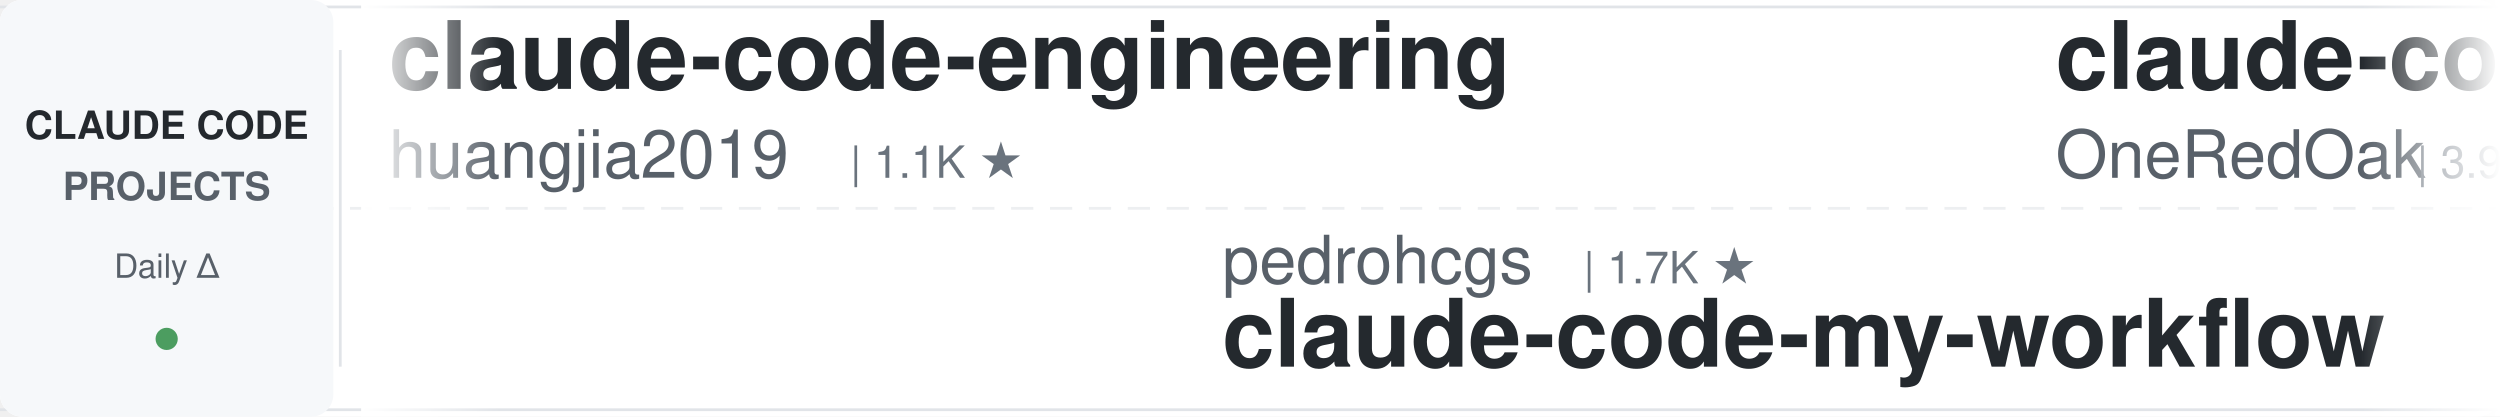
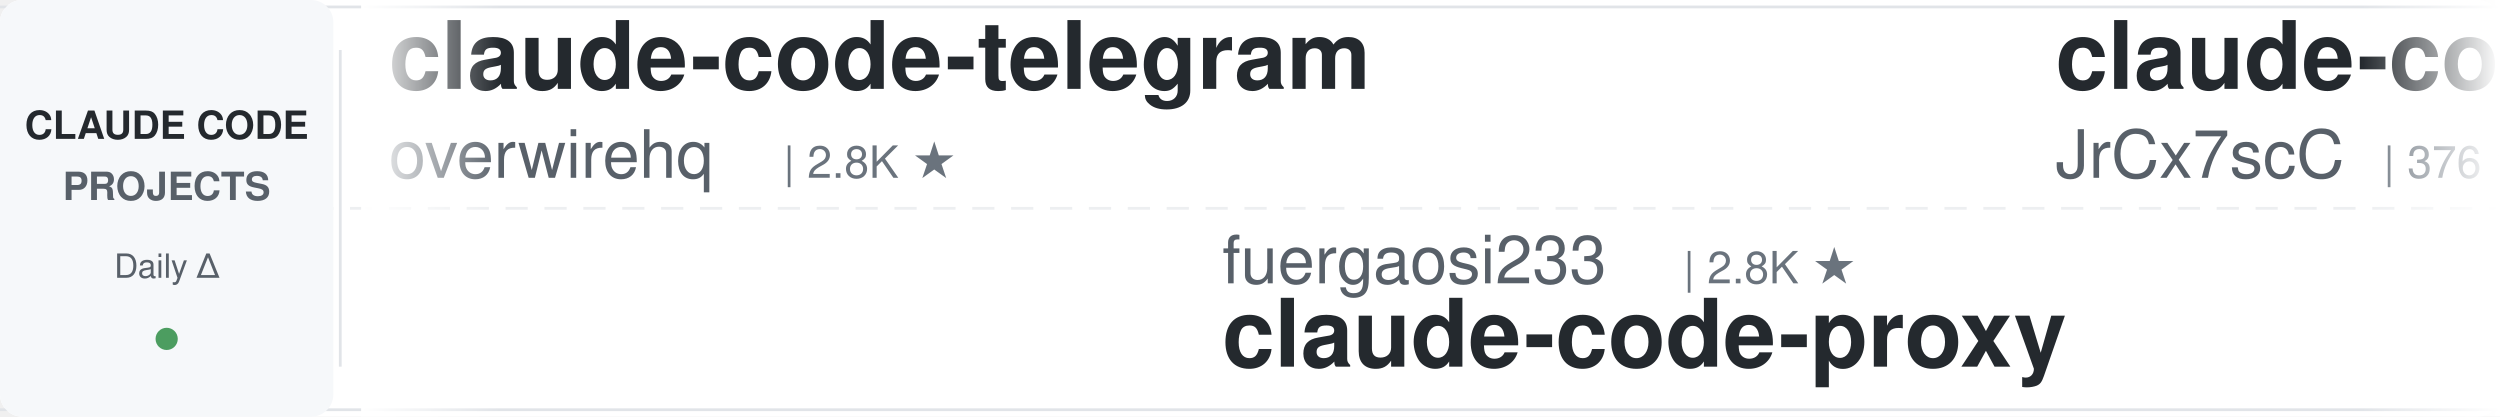
<svg xmlns="http://www.w3.org/2000/svg" width="900" height="150">
  <defs>
    <linearGradient id="leftFade" x1="0%" y1="0%" x2="100%" y2="0%">
      <stop offset="0%" style="stop-color:#ffffff;stop-opacity:1" />
      <stop offset="100%" style="stop-color:#ffffff;stop-opacity:0" />
    </linearGradient>
    <linearGradient id="rightFade" x1="0%" y1="0%" x2="100%" y2="0%">
      <stop offset="0%" style="stop-color:#ffffff;stop-opacity:0" />
      <stop offset="100%" style="stop-color:#ffffff;stop-opacity:1" />
    </linearGradient>
  </defs>
  <rect width="900" height="150" fill="#ffffff" rx="8" />
  <rect x="0" y="2" width="900" height="1" fill="#e1e4e8" />
  <rect x="0" y="147" width="900" height="1" fill="#e1e4e8" />
  <line x1="0" y1="75" x2="900" y2="75" stroke="#e1e4e8" stroke-width="1" stroke-dasharray="8 6" opacity="0.6" />
  <rect x="0" y="0" width="120" height="150" fill="#f6f8fa" rx="8" />
  <text x="60" y="50" font-family="-apple-system, BlinkMacSystemFont, 'Segoe UI', Helvetica, Arial, sans-serif" font-size="14" font-weight="600" fill="#24292e" text-anchor="middle">CLAUDE CODE</text>
  <text x="60" y="72" font-family="-apple-system, BlinkMacSystemFont, 'Segoe UI', Helvetica, Arial, sans-serif" font-size="14" font-weight="600" fill="#586069" text-anchor="middle">PROJECTS</text>
  <text x="60" y="100" font-family="-apple-system, BlinkMacSystemFont, 'Segoe UI', Helvetica, Arial, sans-serif" font-size="12" font-weight="500" fill="#586069" text-anchor="middle">Daily Δ</text>
  <circle cx="60" cy="122" r="4" fill="#22863a" opacity="0.8" />
  <rect x="122" y="18" width="1" height="114" fill="#e1e4e8" />
  <clipPath id="tickerClip">
    <rect x="130" y="0" width="770" height="150" />
  </clipPath>
  <g clip-path="url(#tickerClip)">
    <g id="tickerItems">
      <animateTransform attributeName="transform" attributeType="XML" type="translate" from="0 0" to="-3000 0" dur="54s" repeatCount="indefinite" />
      <g transform="translate(0, 0)">
-         <text x="140" y="32" font-family="-apple-system, BlinkMacSystemFont, 'Segoe UI', Helvetica, Arial, sans-serif" font-size="34" font-weight="600" fill="#24292e">claude-code-engineering</text>
-         <text x="140" y="64" font-family="-apple-system, BlinkMacSystemFont, 'Segoe UI', Helvetica, Arial, sans-serif" font-size="24" font-weight="400" fill="#586069">huangjia2019</text>
-         <text x="306" y="64" font-family="-apple-system, BlinkMacSystemFont, 'Segoe UI', Helvetica, Arial, sans-serif" font-size="16" font-weight="500" fill="#6a737d">| 1.1K ★</text>
+         <text x="140" y="32" font-family="-apple-system, BlinkMacSystemFont, 'Segoe UI', Helvetica, Arial, sans-serif" font-size="34" font-weight="600" fill="#24292e">claude-code-telegram</text>
+         <text x="140" y="64" font-family="-apple-system, BlinkMacSystemFont, 'Segoe UI', Helvetica, Arial, sans-serif" font-size="24" font-weight="400" fill="#586069">overwirehq</text>
+         <text x="282" y="64" font-family="-apple-system, BlinkMacSystemFont, 'Segoe UI', Helvetica, Arial, sans-serif" font-size="16" font-weight="500" fill="#6a737d">| 2.8K ★</text>
      </g>
      <g transform="translate(300, 0)">
-         <text x="140" y="102" font-family="-apple-system, BlinkMacSystemFont, 'Segoe UI', Helvetica, Arial, sans-serif" font-size="24" font-weight="400" fill="#586069">pedrohcgs</text>
-         <text x="270" y="102" font-family="-apple-system, BlinkMacSystemFont, 'Segoe UI', Helvetica, Arial, sans-serif" font-size="16" font-weight="500" fill="#6a737d">| 1.7K ★</text>
-         <text x="140" y="132" font-family="-apple-system, BlinkMacSystemFont, 'Segoe UI', Helvetica, Arial, sans-serif" font-size="34" font-weight="600" fill="#24292e">claude-code-my-workflow</text>
+         <text x="140" y="102" font-family="-apple-system, BlinkMacSystemFont, 'Segoe UI', Helvetica, Arial, sans-serif" font-size="24" font-weight="400" fill="#586069">fuergaosi233</text>
+         <text x="306" y="102" font-family="-apple-system, BlinkMacSystemFont, 'Segoe UI', Helvetica, Arial, sans-serif" font-size="16" font-weight="500" fill="#6a737d">| 2.8K ★</text>
+         <text x="140" y="132" font-family="-apple-system, BlinkMacSystemFont, 'Segoe UI', Helvetica, Arial, sans-serif" font-size="34" font-weight="600" fill="#24292e">claude-code-proxy</text>
      </g>
      <g transform="translate(600, 0)">
-         <text x="140" y="32" font-family="-apple-system, BlinkMacSystemFont, 'Segoe UI', Helvetica, Arial, sans-serif" font-size="34" font-weight="600" fill="#24292e">claude-code-workflows</text>
-         <text x="140" y="64" font-family="-apple-system, BlinkMacSystemFont, 'Segoe UI', Helvetica, Arial, sans-serif" font-size="24" font-weight="400" fill="#586069">OneRedOak</text>
-         <text x="270" y="64" font-family="-apple-system, BlinkMacSystemFont, 'Segoe UI', Helvetica, Arial, sans-serif" font-size="16" font-weight="500" fill="#6a737d">| 3.9K ★</text>
+         <text x="140" y="32" font-family="-apple-system, BlinkMacSystemFont, 'Segoe UI', Helvetica, Arial, sans-serif" font-size="34" font-weight="600" fill="#24292e">claude-code-source</text>
+         <text x="140" y="64" font-family="-apple-system, BlinkMacSystemFont, 'Segoe UI', Helvetica, Arial, sans-serif" font-size="24" font-weight="400" fill="#586069">JrCx7scC</text>
+         <text x="258" y="64" font-family="-apple-system, BlinkMacSystemFont, 'Segoe UI', Helvetica, Arial, sans-serif" font-size="16" font-weight="500" fill="#6a737d">| 376 ★</text>
      </g>
      <g transform="translate(900, 0)">
-         <text x="140" y="102" font-family="-apple-system, BlinkMacSystemFont, 'Segoe UI', Helvetica, Arial, sans-serif" font-size="24" font-weight="400" fill="#586069">overwirehq</text>
-         <text x="282" y="102" font-family="-apple-system, BlinkMacSystemFont, 'Segoe UI', Helvetica, Arial, sans-serif" font-size="16" font-weight="500" fill="#6a737d">| 2.8K ★</text>
-         <text x="140" y="132" font-family="-apple-system, BlinkMacSystemFont, 'Segoe UI', Helvetica, Arial, sans-serif" font-size="34" font-weight="600" fill="#24292e">claude-code-telegram</text>
+         <text x="140" y="102" font-family="-apple-system, BlinkMacSystemFont, 'Segoe UI', Helvetica, Arial, sans-serif" font-size="24" font-weight="400" fill="#586069">musistudio</text>
+         <text x="282" y="102" font-family="-apple-system, BlinkMacSystemFont, 'Segoe UI', Helvetica, Arial, sans-serif" font-size="16" font-weight="500" fill="#6a737d">| 37.6K ★</text>
+         <text x="140" y="132" font-family="-apple-system, BlinkMacSystemFont, 'Segoe UI', Helvetica, Arial, sans-serif" font-size="34" font-weight="600" fill="#24292e">claude-code-router</text>
      </g>
      <g transform="translate(1200, 0)">
-         <text x="140" y="32" font-family="-apple-system, BlinkMacSystemFont, 'Segoe UI', Helvetica, Arial, sans-serif" font-size="34" font-weight="600" fill="#24292e">Auto-claude-code-researc...</text>
-         <text x="140" y="64" font-family="-apple-system, BlinkMacSystemFont, 'Segoe UI', Helvetica, Arial, sans-serif" font-size="24" font-weight="400" fill="#586069">wanshuiyin</text>
-         <text x="282" y="64" font-family="-apple-system, BlinkMacSystemFont, 'Segoe UI', Helvetica, Arial, sans-serif" font-size="16" font-weight="500" fill="#6a737d">| 17.2K ★</text>
+         <text x="140" y="32" font-family="-apple-system, BlinkMacSystemFont, 'Segoe UI', Helvetica, Arial, sans-serif" font-size="34" font-weight="600" fill="#24292e">claude-code-from-source</text>
+         <text x="140" y="64" font-family="-apple-system, BlinkMacSystemFont, 'Segoe UI', Helvetica, Arial, sans-serif" font-size="24" font-weight="400" fill="#586069">alejandrobalderas</text>
+         <text x="366" y="64" font-family="-apple-system, BlinkMacSystemFont, 'Segoe UI', Helvetica, Arial, sans-serif" font-size="16" font-weight="500" fill="#6a737d">| 3.0K ★</text>
      </g>
      <g transform="translate(1500, 0)">
        <text x="140" y="102" font-family="-apple-system, BlinkMacSystemFont, 'Segoe UI', Helvetica, Arial, sans-serif" font-size="24" font-weight="400" fill="#586069">lintsinghua</text>
        <text x="294" y="102" font-family="-apple-system, BlinkMacSystemFont, 'Segoe UI', Helvetica, Arial, sans-serif" font-size="16" font-weight="500" fill="#6a737d">| 4.3K ★</text>
        <text x="140" y="132" font-family="-apple-system, BlinkMacSystemFont, 'Segoe UI', Helvetica, Arial, sans-serif" font-size="34" font-weight="600" fill="#24292e">claude-code-book</text>
      </g>
      <g transform="translate(1800, 0)">
-         <text x="140" y="32" font-family="-apple-system, BlinkMacSystemFont, 'Segoe UI', Helvetica, Arial, sans-serif" font-size="34" font-weight="600" fill="#24292e">claude_codex_bridge</text>
-         <text x="140" y="64" font-family="-apple-system, BlinkMacSystemFont, 'Segoe UI', Helvetica, Arial, sans-serif" font-size="24" font-weight="400" fill="#586069">SeemSeam</text>
-         <text x="258" y="64" font-family="-apple-system, BlinkMacSystemFont, 'Segoe UI', Helvetica, Arial, sans-serif" font-size="16" font-weight="500" fill="#6a737d">| 3.6K ★</text>
+         <text x="140" y="32" font-family="-apple-system, BlinkMacSystemFont, 'Segoe UI', Helvetica, Arial, sans-serif" font-size="34" font-weight="600" fill="#24292e">claude-code-source</text>
+         <text x="140" y="64" font-family="-apple-system, BlinkMacSystemFont, 'Segoe UI', Helvetica, Arial, sans-serif" font-size="24" font-weight="400" fill="#586069">AprilNEA</text>
+         <text x="258" y="64" font-family="-apple-system, BlinkMacSystemFont, 'Segoe UI', Helvetica, Arial, sans-serif" font-size="16" font-weight="500" fill="#6a737d">| 394 ★</text>
      </g>
      <g transform="translate(2100, 0)">
-         <text x="140" y="102" font-family="-apple-system, BlinkMacSystemFont, 'Segoe UI', Helvetica, Arial, sans-serif" font-size="24" font-weight="400" fill="#586069">hangsman</text>
-         <text x="258" y="102" font-family="-apple-system, BlinkMacSystemFont, 'Segoe UI', Helvetica, Arial, sans-serif" font-size="16" font-weight="500" fill="#6a737d">| 798 ★</text>
-         <text x="140" y="132" font-family="-apple-system, BlinkMacSystemFont, 'Segoe UI', Helvetica, Arial, sans-serif" font-size="34" font-weight="600" fill="#24292e">claude-code-source</text>
+         <text x="140" y="102" font-family="-apple-system, BlinkMacSystemFont, 'Segoe UI', Helvetica, Arial, sans-serif" font-size="24" font-weight="400" fill="#586069">zebbern</text>
+         <text x="246" y="102" font-family="-apple-system, BlinkMacSystemFont, 'Segoe UI', Helvetica, Arial, sans-serif" font-size="16" font-weight="500" fill="#6a737d">| 4.7K ★</text>
+         <text x="140" y="132" font-family="-apple-system, BlinkMacSystemFont, 'Segoe UI', Helvetica, Arial, sans-serif" font-size="34" font-weight="600" fill="#24292e">claude-code-guide</text>
      </g>
      <g transform="translate(2400, 0)">
-         <text x="140" y="32" font-family="-apple-system, BlinkMacSystemFont, 'Segoe UI', Helvetica, Arial, sans-serif" font-size="34" font-weight="600" fill="#24292e">claude-code-video-toolki...</text>
-         <text x="140" y="64" font-family="-apple-system, BlinkMacSystemFont, 'Segoe UI', Helvetica, Arial, sans-serif" font-size="24" font-weight="400" fill="#586069">digitalsamba</text>
-         <text x="306" y="64" font-family="-apple-system, BlinkMacSystemFont, 'Segoe UI', Helvetica, Arial, sans-serif" font-size="16" font-weight="500" fill="#6a737d">| 2.2K ★</text>
+         <text x="140" y="32" font-family="-apple-system, BlinkMacSystemFont, 'Segoe UI', Helvetica, Arial, sans-serif" font-size="34" font-weight="600" fill="#24292e">Open-ClaudeCode</text>
+         <text x="140" y="64" font-family="-apple-system, BlinkMacSystemFont, 'Segoe UI', Helvetica, Arial, sans-serif" font-size="24" font-weight="400" fill="#586069">LING71671</text>
+         <text x="270" y="64" font-family="-apple-system, BlinkMacSystemFont, 'Segoe UI', Helvetica, Arial, sans-serif" font-size="16" font-weight="500" fill="#6a737d">| 963 ★</text>
      </g>
      <g transform="translate(2700, 0)">
-         <text x="140" y="102" font-family="-apple-system, BlinkMacSystemFont, 'Segoe UI', Helvetica, Arial, sans-serif" font-size="24" font-weight="400" fill="#586069">xu-xiang</text>
-         <text x="258" y="102" font-family="-apple-system, BlinkMacSystemFont, 'Segoe UI', Helvetica, Arial, sans-serif" font-size="16" font-weight="500" fill="#6a737d">| 2.0K ★</text>
-         <text x="140" y="132" font-family="-apple-system, BlinkMacSystemFont, 'Segoe UI', Helvetica, Arial, sans-serif" font-size="34" font-weight="600" fill="#24292e">everything-claude-code-z...</text>
+         <text x="140" y="102" font-family="-apple-system, BlinkMacSystemFont, 'Segoe UI', Helvetica, Arial, sans-serif" font-size="24" font-weight="400" fill="#586069">disler</text>
+         <text x="234" y="102" font-family="-apple-system, BlinkMacSystemFont, 'Segoe UI', Helvetica, Arial, sans-serif" font-size="16" font-weight="500" fill="#6a737d">| 3.9K ★</text>
+         <text x="140" y="132" font-family="-apple-system, BlinkMacSystemFont, 'Segoe UI', Helvetica, Arial, sans-serif" font-size="34" font-weight="600" fill="#24292e">claude-code-hooks-master...</text>
      </g>
      <g transform="translate(3000, 0)">
-         <text x="140" y="32" font-family="-apple-system, BlinkMacSystemFont, 'Segoe UI', Helvetica, Arial, sans-serif" font-size="34" font-weight="600" fill="#24292e">claude-code-engineering</text>
-         <text x="140" y="64" font-family="-apple-system, BlinkMacSystemFont, 'Segoe UI', Helvetica, Arial, sans-serif" font-size="24" font-weight="400" fill="#586069">huangjia2019</text>
-         <text x="306" y="64" font-family="-apple-system, BlinkMacSystemFont, 'Segoe UI', Helvetica, Arial, sans-serif" font-size="16" font-weight="500" fill="#6a737d">| 1.1K ★</text>
+         <text x="140" y="32" font-family="-apple-system, BlinkMacSystemFont, 'Segoe UI', Helvetica, Arial, sans-serif" font-size="34" font-weight="600" fill="#24292e">claude-code-telegram</text>
+         <text x="140" y="64" font-family="-apple-system, BlinkMacSystemFont, 'Segoe UI', Helvetica, Arial, sans-serif" font-size="24" font-weight="400" fill="#586069">overwirehq</text>
+         <text x="282" y="64" font-family="-apple-system, BlinkMacSystemFont, 'Segoe UI', Helvetica, Arial, sans-serif" font-size="16" font-weight="500" fill="#6a737d">| 2.8K ★</text>
      </g>
      <g transform="translate(3300, 0)">
-         <text x="140" y="102" font-family="-apple-system, BlinkMacSystemFont, 'Segoe UI', Helvetica, Arial, sans-serif" font-size="24" font-weight="400" fill="#586069">pedrohcgs</text>
-         <text x="270" y="102" font-family="-apple-system, BlinkMacSystemFont, 'Segoe UI', Helvetica, Arial, sans-serif" font-size="16" font-weight="500" fill="#6a737d">| 1.7K ★</text>
-         <text x="140" y="132" font-family="-apple-system, BlinkMacSystemFont, 'Segoe UI', Helvetica, Arial, sans-serif" font-size="34" font-weight="600" fill="#24292e">claude-code-my-workflow</text>
+         <text x="140" y="102" font-family="-apple-system, BlinkMacSystemFont, 'Segoe UI', Helvetica, Arial, sans-serif" font-size="24" font-weight="400" fill="#586069">fuergaosi233</text>
+         <text x="306" y="102" font-family="-apple-system, BlinkMacSystemFont, 'Segoe UI', Helvetica, Arial, sans-serif" font-size="16" font-weight="500" fill="#6a737d">| 2.8K ★</text>
+         <text x="140" y="132" font-family="-apple-system, BlinkMacSystemFont, 'Segoe UI', Helvetica, Arial, sans-serif" font-size="34" font-weight="600" fill="#24292e">claude-code-proxy</text>
      </g>
      <g transform="translate(3600, 0)">
-         <text x="140" y="32" font-family="-apple-system, BlinkMacSystemFont, 'Segoe UI', Helvetica, Arial, sans-serif" font-size="34" font-weight="600" fill="#24292e">claude-code-workflows</text>
-         <text x="140" y="64" font-family="-apple-system, BlinkMacSystemFont, 'Segoe UI', Helvetica, Arial, sans-serif" font-size="24" font-weight="400" fill="#586069">OneRedOak</text>
-         <text x="270" y="64" font-family="-apple-system, BlinkMacSystemFont, 'Segoe UI', Helvetica, Arial, sans-serif" font-size="16" font-weight="500" fill="#6a737d">| 3.9K ★</text>
+         <text x="140" y="32" font-family="-apple-system, BlinkMacSystemFont, 'Segoe UI', Helvetica, Arial, sans-serif" font-size="34" font-weight="600" fill="#24292e">claude-code-source</text>
+         <text x="140" y="64" font-family="-apple-system, BlinkMacSystemFont, 'Segoe UI', Helvetica, Arial, sans-serif" font-size="24" font-weight="400" fill="#586069">JrCx7scC</text>
+         <text x="258" y="64" font-family="-apple-system, BlinkMacSystemFont, 'Segoe UI', Helvetica, Arial, sans-serif" font-size="16" font-weight="500" fill="#6a737d">| 376 ★</text>
      </g>
      <g transform="translate(3900, 0)">
-         <text x="140" y="102" font-family="-apple-system, BlinkMacSystemFont, 'Segoe UI', Helvetica, Arial, sans-serif" font-size="24" font-weight="400" fill="#586069">overwirehq</text>
-         <text x="282" y="102" font-family="-apple-system, BlinkMacSystemFont, 'Segoe UI', Helvetica, Arial, sans-serif" font-size="16" font-weight="500" fill="#6a737d">| 2.8K ★</text>
-         <text x="140" y="132" font-family="-apple-system, BlinkMacSystemFont, 'Segoe UI', Helvetica, Arial, sans-serif" font-size="34" font-weight="600" fill="#24292e">claude-code-telegram</text>
+         <text x="140" y="102" font-family="-apple-system, BlinkMacSystemFont, 'Segoe UI', Helvetica, Arial, sans-serif" font-size="24" font-weight="400" fill="#586069">musistudio</text>
+         <text x="282" y="102" font-family="-apple-system, BlinkMacSystemFont, 'Segoe UI', Helvetica, Arial, sans-serif" font-size="16" font-weight="500" fill="#6a737d">| 37.6K ★</text>
+         <text x="140" y="132" font-family="-apple-system, BlinkMacSystemFont, 'Segoe UI', Helvetica, Arial, sans-serif" font-size="34" font-weight="600" fill="#24292e">claude-code-router</text>
      </g>
    </g>
  </g>
  <rect x="130" y="0" width="50" height="150" fill="url(#leftFade)" />
  <rect x="850" y="0" width="50" height="150" fill="url(#rightFade)" />
</svg>
